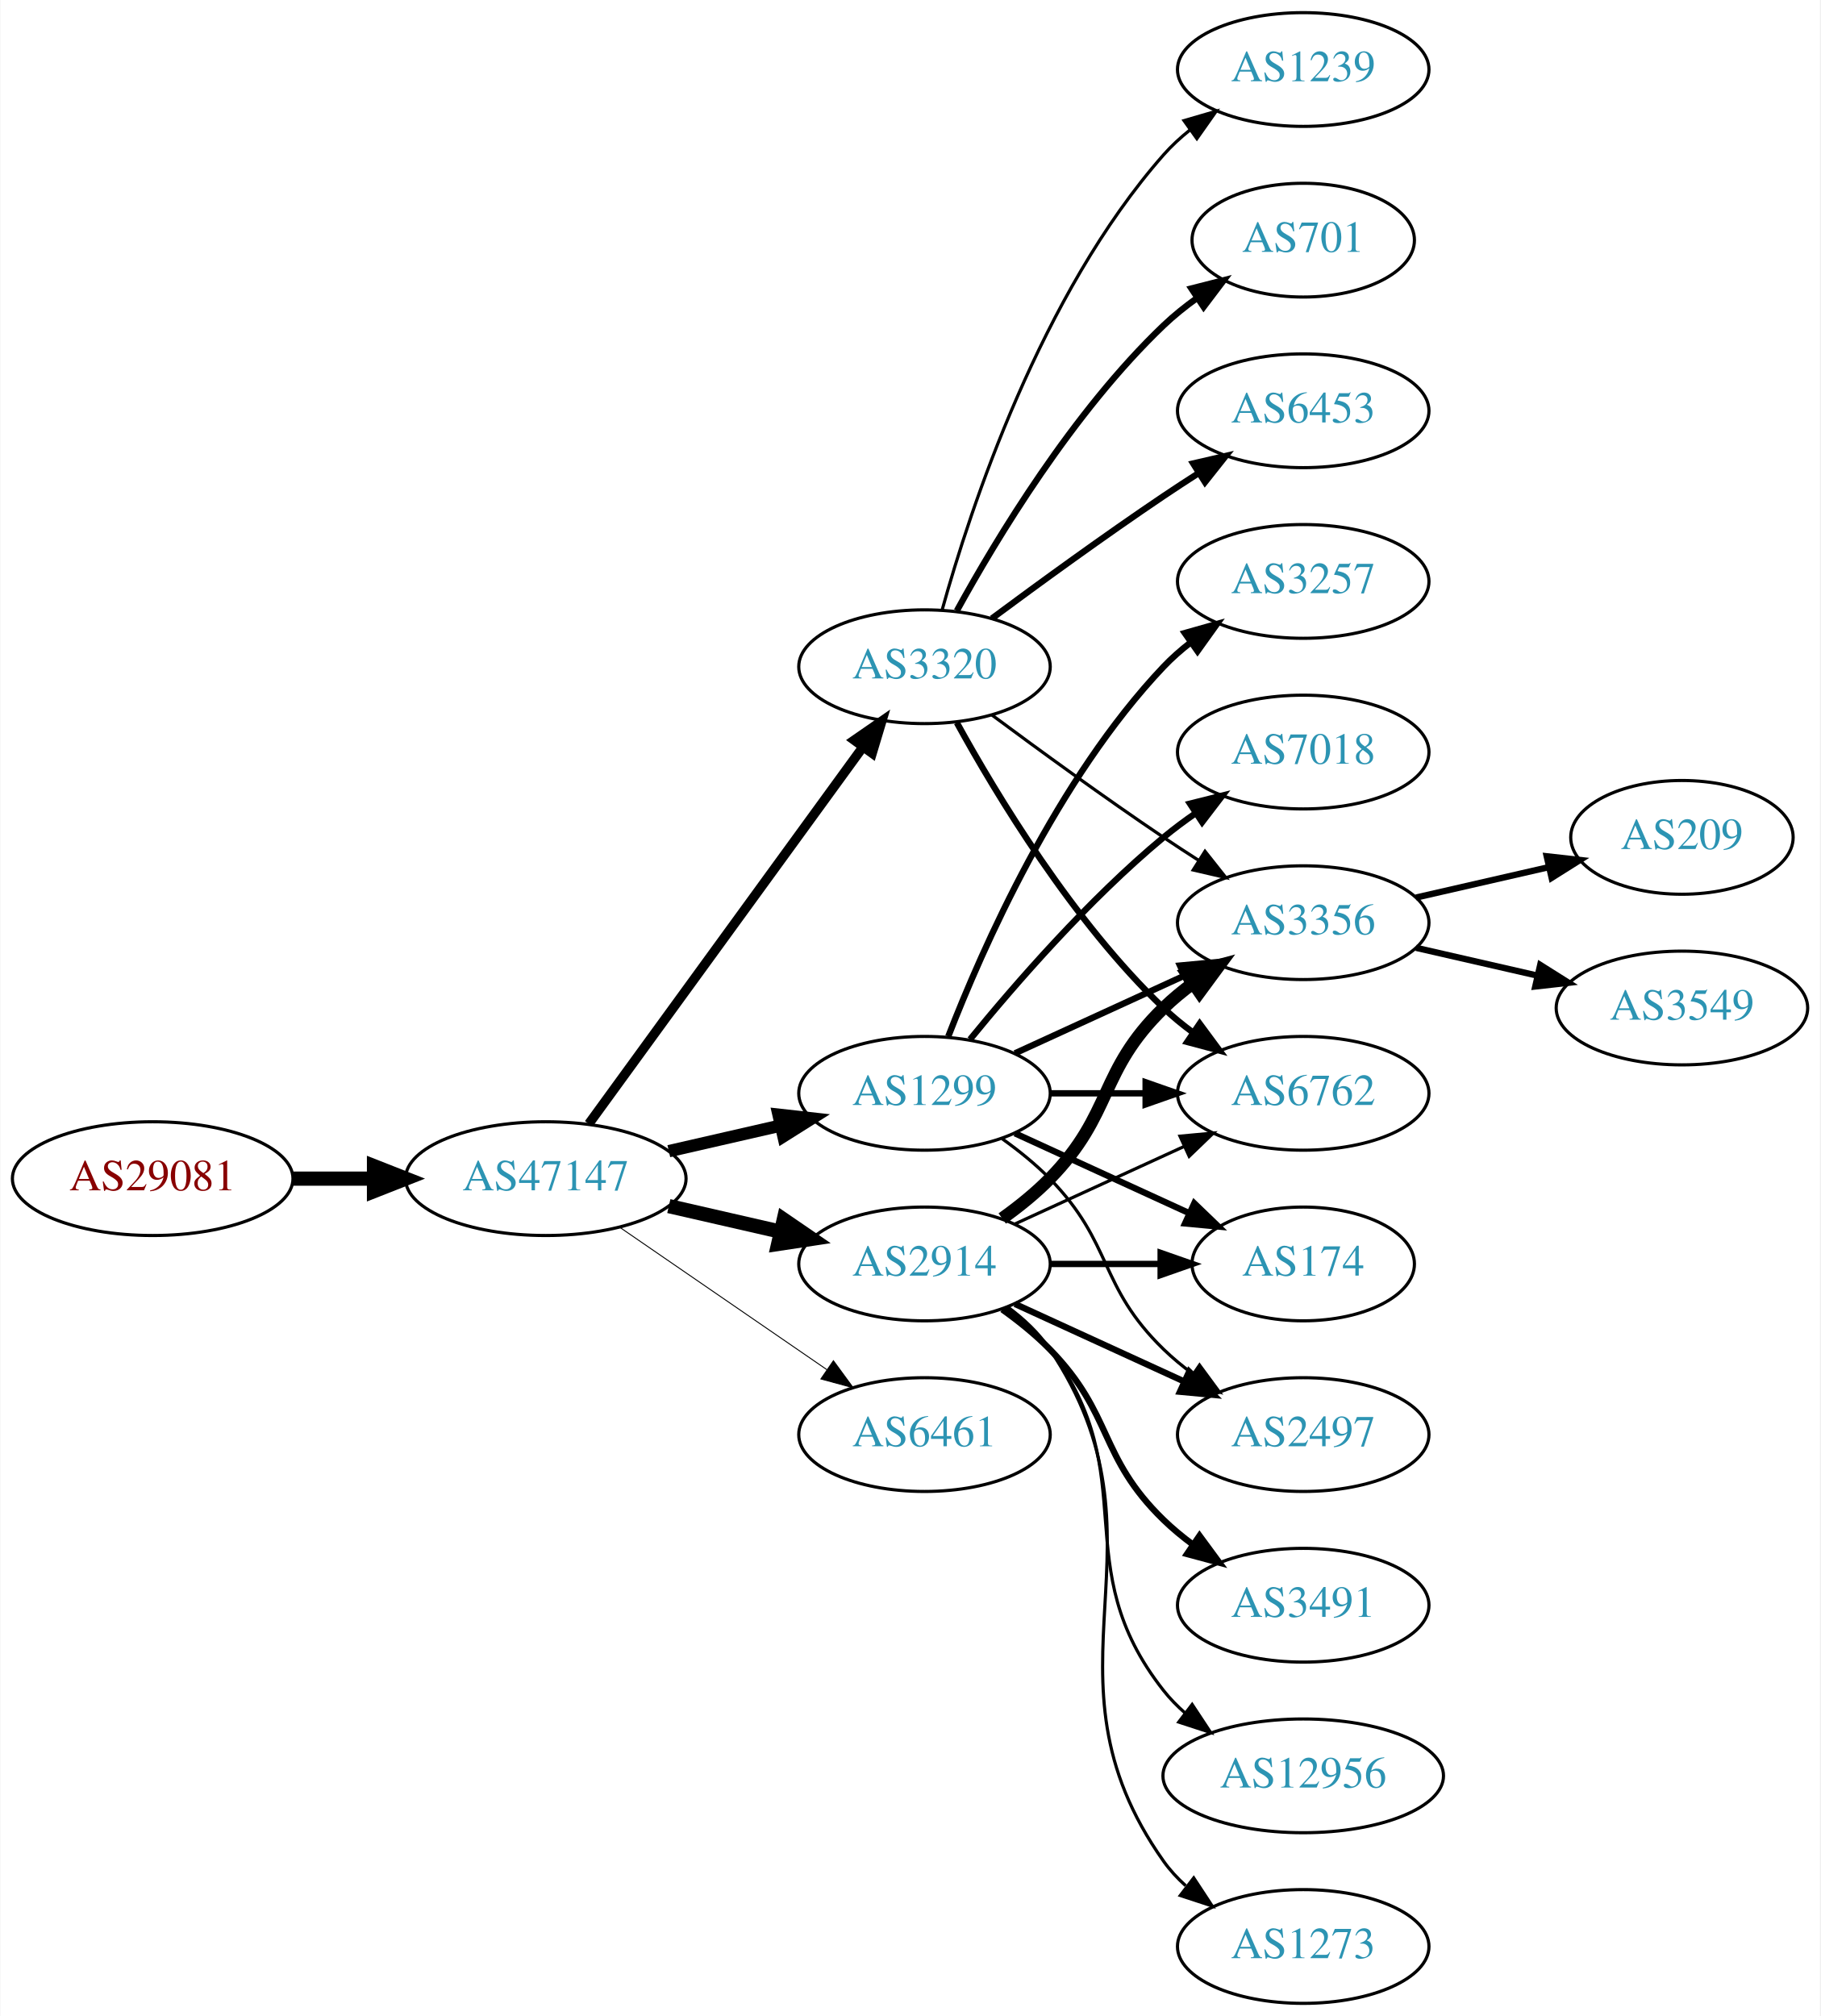
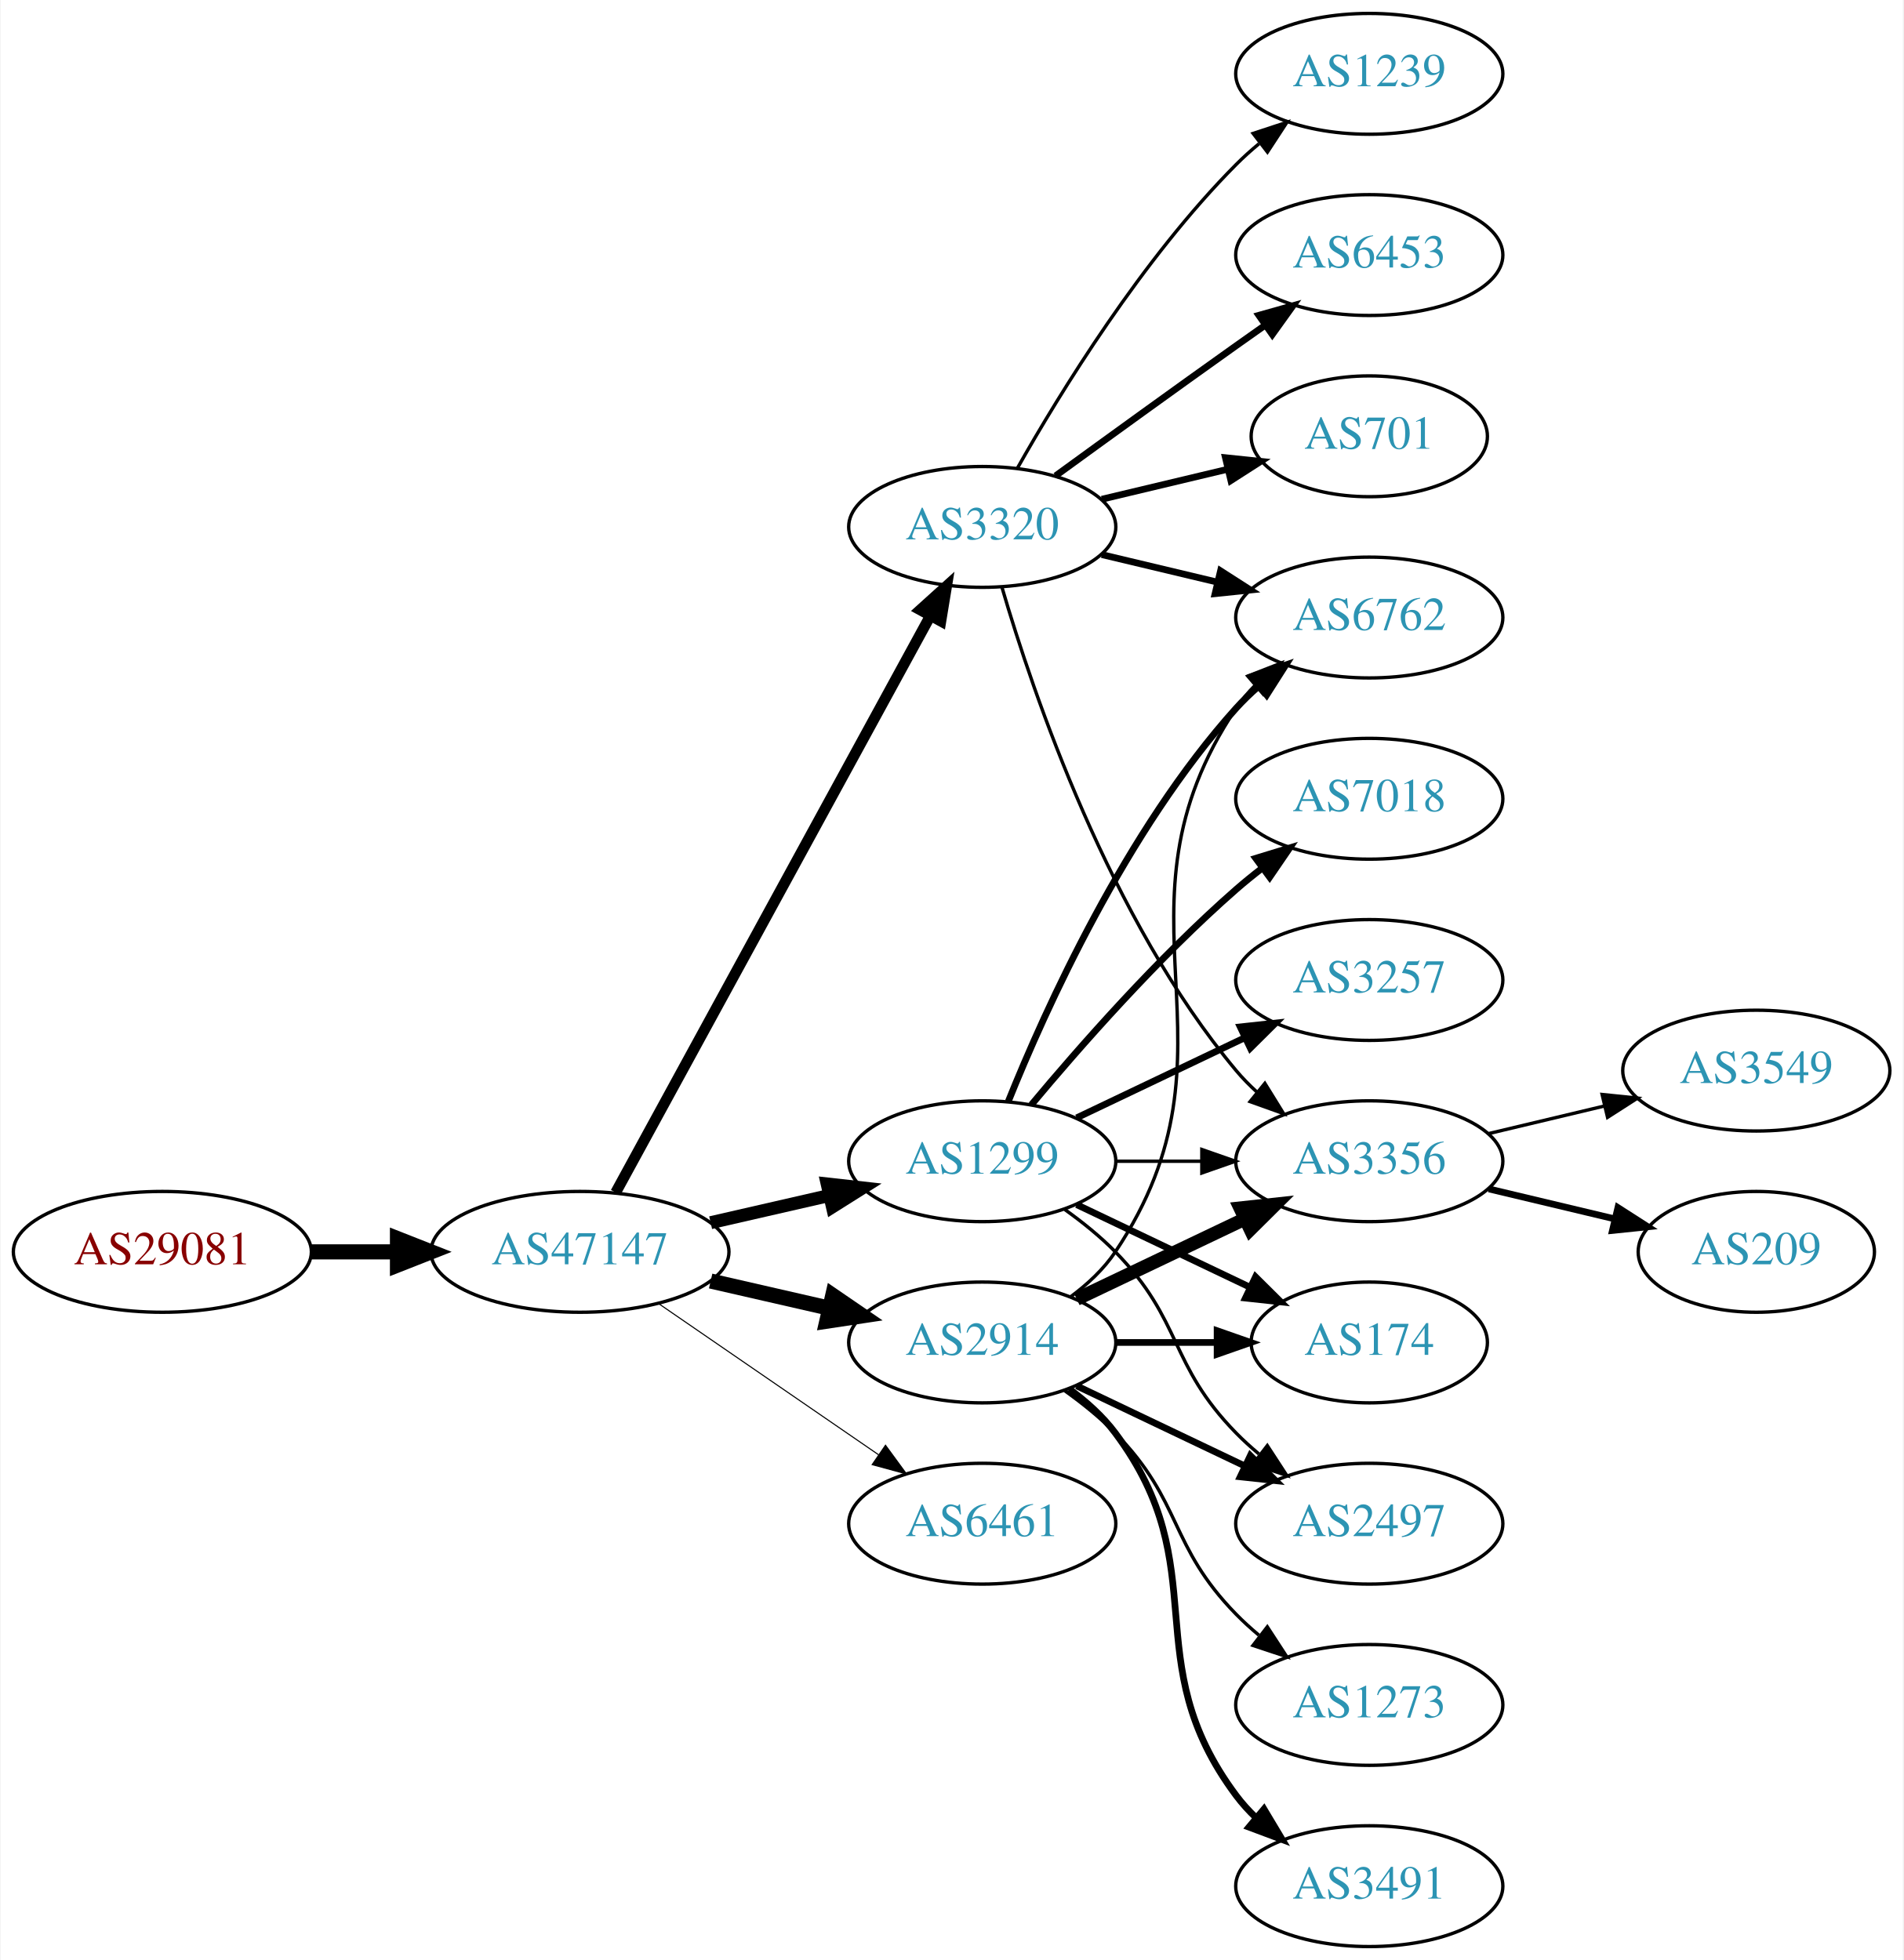
- <svg xmlns="http://www.w3.org/2000/svg" xmlns:xlink="http://www.w3.org/1999/xlink" width="576pt" height="638pt" viewBox="0.00 0.00 575.76 638.00">
-   <g id="graph0" class="graph" transform="scale(1 1) rotate(0) translate(4 634)">
-     <polygon fill="white" stroke="none" points="-4,4 -4,-634 571.762,-634 571.762,4 -4,4" />
+ <svg xmlns="http://www.w3.org/2000/svg" xmlns:xlink="http://www.w3.org/1999/xlink" width="567pt" height="584pt" viewBox="0.00 0.00 566.66 584.00">
+   <g id="graph0" class="graph" transform="scale(1 1) rotate(0) translate(4 580)">
+     <polygon fill="white" stroke="none" points="-4,4 -4,-580 562.663,-580 562.663,4 -4,4" />
    <g id="node1" class="node">
      <g id="a_node1">
        <a xlink:href="/asn/29081" xlink:title="AS29081 ~ WVNET-AT-AS [AT]">
-           <ellipse fill="#ffffff" stroke="black" cx="44.196" cy="-261" rx="44.393" ry="18" />
-           <text text-anchor="middle" x="44.196" y="-257.3" font-family="Times,serif" font-size="14.00" fill="#880000">AS29081</text>
+           <ellipse fill="#ffffff" stroke="black" cx="44.196" cy="-207" rx="44.393" ry="18" />
+           <text text-anchor="middle" x="44.196" y="-203.3" font-family="Times,serif" font-size="14.00" fill="#880000">AS29081</text>
        </a>
      </g>
    </g>
    <g id="node2" class="node">
      <g id="a_node2">
        <a xlink:href="/asn/47147" xlink:title="AS47147 ~ ANEXIA Internetdienstleistungs GmbH [AT]">
-           <ellipse fill="#ffffff" stroke="black" cx="168.588" cy="-261" rx="44.393" ry="18" />
-           <text text-anchor="middle" x="168.588" y="-257.3" font-family="Times,serif" font-size="14.00" fill="#2c94b3">AS47147</text>
+           <ellipse fill="#ffffff" stroke="black" cx="168.588" cy="-207" rx="44.393" ry="18" />
+           <text text-anchor="middle" x="168.588" y="-203.3" font-family="Times,serif" font-size="14.00" fill="#2c94b3">AS47147</text>
        </a>
      </g>
    </g>
    <g id="edge1" class="edge">
-       <path fill="none" stroke="black" stroke-width="4.5" d="M88.692,-261C96.898,-261 105.569,-261 114.041,-261" />
-       <polygon fill="black" stroke="black" stroke-width="4.5" points="114.233,-264.938 124.233,-261 114.233,-257.063 114.233,-264.938" />
+       <path fill="none" stroke="black" stroke-width="4.5" d="M88.692,-207C96.898,-207 105.569,-207 114.041,-207" />
+       <polygon fill="black" stroke="black" stroke-width="4.5" points="114.233,-210.938 124.233,-207 114.233,-203.063 114.233,-210.938" />
    </g>
    <g id="node3" class="node">
      <g id="a_node3">
        <a xlink:href="/asn/1299" xlink:title="AS1299 ~ Telia Carrier [EU]">
-           <ellipse fill="#ffffff" stroke="black" cx="288.431" cy="-288" rx="39.794" ry="18" />
-           <text text-anchor="middle" x="288.431" y="-284.3" font-family="Times,serif" font-size="14.00" fill="#2c94b3">AS1299</text>
+           <ellipse fill="#ffffff" stroke="black" cx="288.431" cy="-234" rx="39.794" ry="18" />
+           <text text-anchor="middle" x="288.431" y="-230.3" font-family="Times,serif" font-size="14.00" fill="#2c94b3">AS1299</text>
        </a>
      </g>
    </g>
    <g id="edge2" class="edge">
-       <path fill="none" stroke="black" stroke-width="3.9" d="M207.523,-269.692C218.764,-272.267 231.176,-275.111 242.799,-277.774" />
-       <polygon fill="black" stroke="black" stroke-width="3.9" points="242.232,-281.235 252.761,-280.057 243.795,-274.412 242.232,-281.235" />
+       <path fill="none" stroke="black" stroke-width="3.857" d="M207.523,-215.692C218.764,-218.267 231.176,-221.111 242.799,-223.774" />
+       <polygon fill="black" stroke="black" stroke-width="3.857" points="242.232,-227.235 252.761,-226.057 243.795,-220.412 242.232,-227.235" />
    </g>
    <g id="node4" class="node">
      <g id="a_node4">
        <a xlink:href="/asn/2914" xlink:title="AS2914 ~ NTT America, Inc. [US]">
-           <ellipse fill="#ffffff" stroke="black" cx="288.431" cy="-234" rx="39.794" ry="18" />
-           <text text-anchor="middle" x="288.431" y="-230.3" font-family="Times,serif" font-size="14.00" fill="#2c94b3">AS2914</text>
+           <ellipse fill="#ffffff" stroke="black" cx="288.431" cy="-180" rx="39.794" ry="18" />
+           <text text-anchor="middle" x="288.431" y="-176.3" font-family="Times,serif" font-size="14.00" fill="#2c94b3">AS2914</text>
        </a>
      </g>
    </g>
    <g id="edge3" class="edge">
-       <path fill="none" stroke="black" stroke-width="4.5" d="M207.523,-252.308C218.764,-249.733 231.176,-246.889 242.799,-244.226" />
-       <polygon fill="black" stroke="black" stroke-width="4.5" points="243.893,-248.015 252.761,-241.943 242.134,-240.339 243.893,-248.015" />
+       <path fill="none" stroke="black" stroke-width="4.5" d="M207.523,-198.308C218.764,-195.733 231.176,-192.889 242.799,-190.226" />
+       <polygon fill="black" stroke="black" stroke-width="4.5" points="243.893,-194.015 252.761,-187.943 242.134,-186.339 243.893,-194.015" />
    </g>
    <g id="node5" class="node">
      <g id="a_node5">
-         <a xlink:href="/asn/6461" xlink:title="AS6461 ~ Zayo Bandwidth [US]">
-           <ellipse fill="#ffffff" stroke="black" cx="288.431" cy="-180" rx="39.794" ry="18" />
-           <text text-anchor="middle" x="288.431" y="-176.3" font-family="Times,serif" font-size="14.00" fill="#2c94b3">AS6461</text>
-         </a>
-       </g>
-     </g>
-     <g id="edge4" class="edge">
-       <path fill="none" stroke="black" stroke-width="0.3" d="M192.031,-245.574C210.612,-232.802 237.173,-214.545 257.553,-200.537" />
-       <polygon fill="black" stroke="black" stroke-width="0.3" points="259.609,-203.371 265.867,-194.822 255.643,-197.602 259.609,-203.371" />
-     </g>
-     <g id="node6" class="node">
-       <g id="a_node6">
        <a xlink:href="/asn/3320" xlink:title="AS3320 ~ DTAG [DE]">
          <ellipse fill="#ffffff" stroke="black" cx="288.431" cy="-423" rx="39.794" ry="18" />
          <text text-anchor="middle" x="288.431" y="-419.3" font-family="Times,serif" font-size="14.00" fill="#2c94b3">AS3320</text>
        </a>
      </g>
    </g>
+     <g id="edge4" class="edge">
+       <path fill="none" stroke="black" stroke-width="3.214" d="M179.232,-224.676C199.913,-262.584 248.626,-351.873 273.005,-396.559" />
+       <polygon fill="black" stroke="black" stroke-width="3.214" points="269.957,-398.28 277.819,-405.383 276.102,-394.928 269.957,-398.28" />
+     </g>
+     <g id="node6" class="node">
+       <g id="a_node6">
+         <a xlink:href="/asn/6461" xlink:title="AS6461 ~ Zayo Bandwidth [US]">
+           <ellipse fill="#ffffff" stroke="black" cx="288.431" cy="-126" rx="39.794" ry="18" />
+           <text text-anchor="middle" x="288.431" y="-122.3" font-family="Times,serif" font-size="14.00" fill="#2c94b3">AS6461</text>
+         </a>
+       </g>
+     </g>
    <g id="edge5" class="edge">
-       <path fill="none" stroke="black" stroke-width="3" d="M182.199,-278.337C203.02,-306.96 244.683,-364.233 268.871,-397.486" />
-       <polygon fill="black" stroke="black" stroke-width="3" points="266.197,-399.76 274.91,-405.788 271.858,-395.642 266.197,-399.76" />
+       <path fill="none" stroke="black" stroke-width="0.321" d="M192.031,-191.574C210.612,-178.802 237.173,-160.545 257.553,-146.537" />
+       <polygon fill="black" stroke="black" stroke-width="0.321" points="259.609,-149.371 265.867,-140.822 255.643,-143.602 259.609,-149.371" />
    </g>
    <g id="node7" class="node">
      <g id="a_node7">
-         <a xlink:href="/asn/174" xlink:title="AS174 ~ Cogent Communications [US]">
-           <ellipse fill="#ffffff" stroke="black" cx="408.273" cy="-234" rx="35.194" ry="18" />
-           <text text-anchor="middle" x="408.273" y="-230.3" font-family="Times,serif" font-size="14.00" fill="#2c94b3">AS174</text>
+         <a xlink:href="/asn/3356" xlink:title="AS3356 ~ Level 3 Parent, LLC [US]">
+           <ellipse fill="#ffffff" stroke="black" cx="403.724" cy="-234" rx="39.794" ry="18" />
+           <text text-anchor="middle" x="403.724" y="-230.3" font-family="Times,serif" font-size="14.00" fill="#2c94b3">AS3356</text>
        </a>
      </g>
    </g>
    <g id="edge6" class="edge">
-       <path fill="none" stroke="black" stroke-width="2" d="M317.06,-275.339C333.476,-267.817 354.457,-258.202 372.054,-250.139" />
-       <polygon fill="black" stroke="black" stroke-width="2" points="373.799,-253.189 381.432,-245.842 370.883,-246.826 373.799,-253.189" />
+       <path fill="none" stroke="black" d="M328.103,-234C336.306,-234 345.07,-234 353.602,-234" />
+       <polygon fill="black" stroke="black" points="353.841,-237.5 363.841,-234 353.841,-230.5 353.841,-237.5" />
    </g>
    <g id="node8" class="node">
      <g id="a_node8">
-         <a xlink:href="/asn/3356" xlink:title="AS3356 ~ Level 3 Parent, LLC [US]">
-           <ellipse fill="#ffffff" stroke="black" cx="408.273" cy="-342" rx="39.794" ry="18" />
-           <text text-anchor="middle" x="408.273" y="-338.3" font-family="Times,serif" font-size="14.00" fill="#2c94b3">AS3356</text>
+         <a xlink:href="/asn/7018" xlink:title="AS7018 ~ AT&amp;T Services, Inc. [US]">
+           <ellipse fill="#ffffff" stroke="black" cx="403.724" cy="-342" rx="39.794" ry="18" />
+           <text text-anchor="middle" x="403.724" y="-338.3" font-family="Times,serif" font-size="14.00" fill="#2c94b3">AS7018</text>
        </a>
      </g>
    </g>
    <g id="edge7" class="edge">
-       <path fill="none" stroke="black" stroke-width="2" d="M317.06,-300.661C333.017,-307.973 353.287,-317.261 370.57,-325.181" />
-       <polygon fill="black" stroke="black" stroke-width="2" points="369.269,-328.435 379.818,-329.419 372.185,-322.071 369.269,-328.435" />
+       <path fill="none" stroke="black" stroke-width="2" d="M303.061,-250.817C317.343,-267.929 340.89,-294.745 364.077,-315 366.543,-317.154 369.182,-319.294 371.879,-321.372" />
+       <polygon fill="black" stroke="black" stroke-width="2" points="369.904,-324.264 380.033,-327.37 374.052,-318.625 369.904,-324.264" />
    </g>
    <g id="node9" class="node">
      <g id="a_node9">
-         <a xlink:href="/asn/3257" xlink:title="AS3257 ~ GTT [DE]">
-           <ellipse fill="#ffffff" stroke="black" cx="408.273" cy="-450" rx="39.794" ry="18" />
-           <text text-anchor="middle" x="408.273" y="-446.3" font-family="Times,serif" font-size="14.00" fill="#2c94b3">AS3257</text>
+         <a xlink:href="/asn/2497" xlink:title="AS2497 ~ Internet Initiative Japan Inc. [JP]">
+           <ellipse fill="#ffffff" stroke="black" cx="403.724" cy="-126" rx="39.794" ry="18" />
+           <text text-anchor="middle" x="403.724" y="-122.3" font-family="Times,serif" font-size="14.00" fill="#2c94b3">AS2497</text>
        </a>
      </g>
    </g>
    <g id="edge8" class="edge">
-       <path fill="none" stroke="black" stroke-width="2" d="M295.954,-305.994C306.704,-333.728 330.362,-387.429 364.077,-423 366.663,-425.728 369.581,-428.294 372.649,-430.677" />
-       <polygon fill="black" stroke="black" stroke-width="2" points="370.803,-433.658 380.997,-436.543 374.827,-427.93 370.803,-433.658" />
+       <path fill="none" stroke="black" d="M313.025,-219.611C318.281,-215.852 323.613,-211.563 328.077,-207 348.25,-186.383 343.905,-173.617 364.077,-153 366.17,-150.861 368.453,-148.782 370.83,-146.79" />
+       <polygon fill="black" stroke="black" points="373.349,-149.268 379.13,-140.389 369.074,-143.725 373.349,-149.268" />
    </g>
    <g id="node10" class="node">
      <g id="a_node10">
-         <a xlink:href="/asn/2497" xlink:title="AS2497 ~ Internet Initiative Japan Inc. [JP]">
-           <ellipse fill="#ffffff" stroke="black" cx="408.273" cy="-180" rx="39.794" ry="18" />
-           <text text-anchor="middle" x="408.273" y="-176.3" font-family="Times,serif" font-size="14.00" fill="#2c94b3">AS2497</text>
+         <a xlink:href="/asn/6762" xlink:title="AS6762 ~ TELECOM ITALIA SPARKLE S.p.A. [IT]">
+           <ellipse fill="#ffffff" stroke="black" cx="403.724" cy="-396" rx="39.794" ry="18" />
+           <text text-anchor="middle" x="403.724" y="-392.3" font-family="Times,serif" font-size="14.00" fill="#2c94b3">AS6762</text>
        </a>
      </g>
    </g>
    <g id="edge9" class="edge">
-       <path fill="none" stroke="black" d="M313.025,-273.611C318.281,-269.852 323.613,-265.563 328.077,-261 348.25,-240.383 343.384,-227.094 364.077,-207 366.922,-204.237 370.096,-201.614 373.396,-199.166" />
-       <polygon fill="black" stroke="black" points="375.462,-201.994 381.744,-193.462 371.513,-196.214 375.462,-201.994" />
+       <path fill="none" stroke="black" stroke-width="2" d="M296.179,-251.787C307.23,-279.243 331.283,-332.578 364.077,-369 366.08,-371.224 368.298,-373.363 370.631,-375.397" />
+       <polygon fill="black" stroke="black" stroke-width="2" points="368.829,-378.433 378.85,-381.873 373.161,-372.935 368.829,-378.433" />
    </g>
    <g id="node11" class="node">
      <g id="a_node11">
-         <a xlink:href="/asn/6762" xlink:title="AS6762 ~ TELECOM ITALIA SPARKLE S.p.A. [IT]">
-           <ellipse fill="#ffffff" stroke="black" cx="408.273" cy="-288" rx="39.794" ry="18" />
-           <text text-anchor="middle" x="408.273" y="-284.3" font-family="Times,serif" font-size="14.00" fill="#2c94b3">AS6762</text>
+         <a xlink:href="/asn/174" xlink:title="AS174 ~ Cogent Communications [US]">
+           <ellipse fill="#ffffff" stroke="black" cx="403.724" cy="-180" rx="35.194" ry="18" />
+           <text text-anchor="middle" x="403.724" y="-176.3" font-family="Times,serif" font-size="14.00" fill="#2c94b3">AS174</text>
        </a>
      </g>
    </g>
    <g id="edge10" class="edge">
-       <path fill="none" stroke="black" stroke-width="2" d="M328.343,-288C337.897,-288 348.246,-288 358.209,-288" />
-       <polygon fill="black" stroke="black" stroke-width="2" points="358.402,-291.5 368.402,-288 358.402,-284.5 358.402,-291.5" />
+       <path fill="none" stroke="black" stroke-width="2" d="M316.567,-221.066C331.999,-213.71 351.485,-204.423 368.02,-196.541" />
+       <polygon fill="black" stroke="black" stroke-width="2" points="369.84,-199.551 377.361,-192.089 366.828,-193.232 369.84,-199.551" />
    </g>
    <g id="node12" class="node">
      <g id="a_node12">
-         <a xlink:href="/asn/7018" xlink:title="AS7018 ~ AT&amp;T Services, Inc. [US]">
-           <ellipse fill="#ffffff" stroke="black" cx="408.273" cy="-396" rx="39.794" ry="18" />
-           <text text-anchor="middle" x="408.273" y="-392.3" font-family="Times,serif" font-size="14.00" fill="#2c94b3">AS7018</text>
+         <a xlink:href="/asn/3257" xlink:title="AS3257 ~ GTT [DE]">
+           <ellipse fill="#ffffff" stroke="black" cx="403.724" cy="-288" rx="39.794" ry="18" />
+           <text text-anchor="middle" x="403.724" y="-284.3" font-family="Times,serif" font-size="14.00" fill="#2c94b3">AS3257</text>
        </a>
      </g>
    </g>
    <g id="edge11" class="edge">
-       <path fill="none" stroke="black" stroke-width="2" d="M302.85,-305.065C316.964,-322.375 340.379,-349.345 364.077,-369 367.294,-371.668 370.794,-374.27 374.365,-376.741" />
-       <polygon fill="black" stroke="black" stroke-width="2" points="372.442,-379.666 382.721,-382.236 376.288,-373.817 372.442,-379.666" />
-     </g>
-     <g id="edge17" class="edge">
-       <path fill="none" stroke="black" stroke-width="2" d="M328.343,-234C339.43,-234 351.59,-234 362.972,-234" />
-       <polygon fill="black" stroke="black" stroke-width="2" points="363.154,-237.5 373.154,-234 363.154,-230.5 363.154,-237.5" />
+       <path fill="none" stroke="black" stroke-width="2" d="M316.567,-246.934C331.561,-254.081 350.382,-263.052 366.605,-270.785" />
+       <polygon fill="black" stroke="black" stroke-width="2" points="365.276,-274.028 375.809,-275.171 368.288,-267.709 365.276,-274.028" />
    </g>
    <g id="edge12" class="edge">
-       <path fill="none" stroke="black" stroke-width="4" d="M313.025,-248.389C318.281,-252.148 323.613,-256.437 328.077,-261 348.25,-281.617 343.384,-294.906 364.077,-315 366.922,-317.763 370.096,-320.386 373.396,-322.834" />
-       <polygon fill="black" stroke="black" stroke-width="4" points="371.513,-325.786 381.744,-328.538 375.462,-320.006 371.513,-325.786" />
+       <path fill="none" stroke="black" stroke-width="4" d="M316.567,-192.934C331.561,-200.081 350.382,-209.052 366.605,-216.785" />
+       <polygon fill="black" stroke="black" stroke-width="4" points="365.276,-220.028 375.809,-221.171 368.288,-213.709 365.276,-220.028" />
+     </g>
+     <g id="edge13" class="edge">
+       <path fill="none" stroke="black" stroke-width="2" d="M316.567,-167.066C331.561,-159.919 350.382,-150.948 366.605,-143.215" />
+       <polygon fill="black" stroke="black" stroke-width="2" points="368.288,-146.291 375.809,-138.829 365.276,-139.972 368.288,-146.291" />
+     </g>
+     <g id="edge16" class="edge">
+       <path fill="none" stroke="black" d="M314.75,-193.607C319.806,-197.351 324.617,-201.831 328.077,-207 369.102,-268.294 323.053,-307.706 364.077,-369 365.699,-371.423 367.618,-373.695 369.72,-375.81" />
+       <polygon fill="black" stroke="black" points="367.533,-378.546 377.405,-382.393 372.087,-373.229 367.533,-378.546" />
    </g>
    <g id="edge14" class="edge">
-       <path fill="none" stroke="black" stroke-width="2" d="M317.06,-221.339C333.017,-214.027 353.287,-204.739 370.57,-196.819" />
-       <polygon fill="black" stroke="black" stroke-width="2" points="372.185,-199.929 379.818,-192.581 369.269,-193.565 372.185,-199.929" />
-     </g>
-     <g id="edge13" class="edge">
-       <path fill="none" stroke="black" d="M317.06,-246.661C333.017,-253.973 353.287,-263.261 370.57,-271.181" />
-       <polygon fill="black" stroke="black" points="369.269,-274.435 379.818,-275.419 372.185,-268.071 369.269,-274.435" />
+       <path fill="none" stroke="black" stroke-width="2" d="M328.103,-180C337.808,-180 348.299,-180 358.262,-180" />
+       <polygon fill="black" stroke="black" stroke-width="2" points="358.398,-183.5 368.398,-180 358.398,-176.5 358.398,-183.5" />
    </g>
    <g id="node13" class="node">
      <g id="a_node13">
        <a xlink:href="/asn/3491" xlink:title="AS3491 ~ PCCW Global, Inc. [US]">
-           <ellipse fill="#ffffff" stroke="black" cx="408.273" cy="-126" rx="39.794" ry="18" />
-           <text text-anchor="middle" x="408.273" y="-122.3" font-family="Times,serif" font-size="14.00" fill="#2c94b3">AS3491</text>
+           <ellipse fill="#ffffff" stroke="black" cx="403.724" cy="-18" rx="39.794" ry="18" />
+           <text text-anchor="middle" x="403.724" y="-14.3" font-family="Times,serif" font-size="14.00" fill="#2c94b3">AS3491</text>
        </a>
      </g>
    </g>
    <g id="edge15" class="edge">
-       <path fill="none" stroke="black" stroke-width="2" d="M313.025,-219.611C318.281,-215.852 323.613,-211.563 328.077,-207 348.25,-186.383 343.384,-173.094 364.077,-153 366.922,-150.237 370.096,-147.614 373.396,-145.166" />
-       <polygon fill="black" stroke="black" stroke-width="2" points="375.462,-147.994 381.744,-139.462 371.513,-142.214 375.462,-147.994" />
+       <path fill="none" stroke="black" stroke-width="2" d="M314.362,-166.118C319.438,-162.389 324.356,-157.984 328.077,-153 358.349,-112.458 333.806,-85.542 364.077,-45 365.822,-42.664 367.829,-40.455 369.992,-38.383" />
+       <polygon fill="black" stroke="black" stroke-width="2" points="372.352,-40.973 377.793,-31.882 367.87,-35.595 372.352,-40.973" />
    </g>
    <g id="node14" class="node">
      <g id="a_node14">
-         <a xlink:href="/asn/12956" xlink:title="AS12956 ~ TELXIUS [ES]">
-           <ellipse fill="#ffffff" stroke="black" cx="408.273" cy="-72" rx="44.393" ry="18" />
-           <text text-anchor="middle" x="408.273" y="-68.3" font-family="Times,serif" font-size="14.00" fill="#2c94b3">AS12956</text>
-         </a>
-       </g>
-     </g>
-     <g id="edge16" class="edge">
-       <path fill="none" stroke="black" d="M314.362,-220.118C319.438,-216.389 324.356,-211.984 328.077,-207 358.349,-166.458 332.779,-138.754 364.077,-99 366.101,-96.429 368.443,-94.037 370.967,-91.826" />
-       <polygon fill="black" stroke="black" points="373.124,-94.584 378.957,-85.739 368.882,-89.016 373.124,-94.584" />
-     </g>
-     <g id="node15" class="node">
-       <g id="a_node15">
        <a xlink:href="/asn/1273" xlink:title="AS1273 ~ Vodafone Group PLC [EU]">
-           <ellipse fill="#ffffff" stroke="black" cx="408.273" cy="-18" rx="39.794" ry="18" />
-           <text text-anchor="middle" x="408.273" y="-14.3" font-family="Times,serif" font-size="14.00" fill="#2c94b3">AS1273</text>
-         </a>
-       </g>
-     </g>
-     <g id="edge18" class="edge">
-       <path fill="none" stroke="black" d="M314.75,-220.393C319.806,-216.649 324.617,-212.169 328.077,-207 369.102,-145.706 321.498,-105.225 364.077,-45 366.068,-42.184 368.455,-39.599 371.071,-37.24" />
-       <polygon fill="black" stroke="black" points="373.624,-39.694 379.44,-30.838 369.371,-34.135 373.624,-39.694" />
-     </g>
-     <g id="edge23" class="edge">
-       <path fill="none" stroke="black" d="M309.761,-407.723C324.623,-396.696 345.368,-381.593 364.077,-369 367.626,-366.611 371.377,-364.161 375.125,-361.758" />
-       <polygon fill="black" stroke="black" points="377.193,-364.591 383.774,-356.288 373.451,-358.675 377.193,-364.591" />
-     </g>
-     <g id="edge20" class="edge">
-       <path fill="none" stroke="black" stroke-width="2" d="M298.672,-405.287C311.218,-382.439 335.394,-342.389 364.077,-315 366.946,-312.261 370.134,-309.653 373.443,-307.215" />
-       <polygon fill="black" stroke="black" stroke-width="2" points="375.507,-310.044 381.803,-301.523 371.567,-304.258 375.507,-310.044" />
-     </g>
-     <g id="node16" class="node">
-       <g id="a_node16">
-         <a xlink:href="/asn/1239" xlink:title="AS1239 ~ Sprint [US]">
-           <ellipse fill="#ffffff" stroke="black" cx="408.273" cy="-612" rx="39.794" ry="18" />
-           <text text-anchor="middle" x="408.273" y="-608.3" font-family="Times,serif" font-size="14.00" fill="#2c94b3">AS1239</text>
-         </a>
-       </g>
-     </g>
-     <g id="edge19" class="edge">
-       <path fill="none" stroke="black" d="M294.004,-440.946C302.909,-472.995 325.194,-540.842 364.077,-585 366.561,-587.821 369.411,-590.449 372.437,-592.871" />
-       <polygon fill="black" stroke="black" points="370.554,-595.828 380.726,-598.791 374.622,-590.131 370.554,-595.828" />
+           <ellipse fill="#ffffff" stroke="black" cx="403.724" cy="-72" rx="39.794" ry="18" />
+           <text text-anchor="middle" x="403.724" y="-68.3" font-family="Times,serif" font-size="14.00" fill="#2c94b3">AS1273</text>
+         </a>
+       </g>
+     </g>
+     <g id="edge17" class="edge">
+       <path fill="none" stroke="black" d="M313.025,-165.611C318.281,-161.852 323.613,-157.563 328.077,-153 348.25,-132.383 343.905,-119.617 364.077,-99 366.17,-96.861 368.453,-94.782 370.83,-92.79" />
+       <polygon fill="black" stroke="black" points="373.349,-95.268 379.13,-86.389 369.074,-89.725 373.349,-95.268" />
+     </g>
+     <g id="edge24" class="edge">
+       <path fill="none" stroke="black" d="M294.305,-404.998C303.619,-373.156 326.435,-306.019 364.077,-261 365.948,-258.763 368.046,-256.626 370.272,-254.604" />
+       <polygon fill="black" stroke="black" points="372.619,-257.207 378.191,-248.196 368.216,-251.766 372.619,-257.207" />
+     </g>
+     <g id="edge22" class="edge">
+       <path fill="none" stroke="black" stroke-width="2" d="M324.038,-414.752C334.909,-412.162 347.064,-409.265 358.506,-406.538" />
+       <polygon fill="black" stroke="black" stroke-width="2" points="359.412,-409.92 368.328,-404.197 357.789,-403.111 359.412,-409.92" />
    </g>
    <g id="node17" class="node">
      <g id="a_node17">
-         <a xlink:href="/asn/701" xlink:title="AS701 ~ UUNET [US]">
-           <ellipse fill="#ffffff" stroke="black" cx="408.273" cy="-558" rx="35.194" ry="18" />
-           <text text-anchor="middle" x="408.273" y="-554.3" font-family="Times,serif" font-size="14.00" fill="#2c94b3">AS701</text>
-         </a>
-       </g>
-     </g>
-     <g id="edge21" class="edge">
-       <path fill="none" stroke="black" stroke-width="2" d="M298.672,-440.713C311.218,-463.561 335.394,-503.611 364.077,-531 367.331,-534.107 370.998,-537.046 374.785,-539.76" />
-       <polygon fill="black" stroke="black" stroke-width="2" points="372.887,-542.701 383.153,-545.322 376.762,-536.872 372.887,-542.701" />
+         <a xlink:href="/asn/1239" xlink:title="AS1239 ~ Sprint [US]">
+           <ellipse fill="#ffffff" stroke="black" cx="403.724" cy="-558" rx="39.794" ry="18" />
+           <text text-anchor="middle" x="403.724" y="-554.3" font-family="Times,serif" font-size="14.00" fill="#2c94b3">AS1239</text>
+         </a>
+       </g>
+     </g>
+     <g id="edge20" class="edge">
+       <path fill="none" stroke="black" d="M298.891,-440.49C311.672,-463.096 336.105,-502.886 364.077,-531 366.188,-533.121 368.484,-535.188 370.87,-537.171" />
+       <polygon fill="black" stroke="black" points="369.122,-540.242 379.185,-543.556 373.385,-534.69 369.122,-540.242" />
    </g>
    <g id="node18" class="node">
      <g id="a_node18">
        <a xlink:href="/asn/6453" xlink:title="AS6453 ~ TATA COMMUNICATIONS (AMERICA) INC [US]">
-           <ellipse fill="#ffffff" stroke="black" cx="408.273" cy="-504" rx="39.794" ry="18" />
-           <text text-anchor="middle" x="408.273" y="-500.3" font-family="Times,serif" font-size="14.00" fill="#2c94b3">AS6453</text>
-         </a>
-       </g>
-     </g>
-     <g id="edge22" class="edge">
-       <path fill="none" stroke="black" stroke-width="2" d="M309.761,-438.277C324.623,-449.304 345.368,-464.407 364.077,-477 367.626,-479.389 371.377,-481.839 375.125,-484.242" />
-       <polygon fill="black" stroke="black" stroke-width="2" points="373.451,-487.325 383.774,-489.712 377.193,-481.409 373.451,-487.325" />
+           <ellipse fill="#ffffff" stroke="black" cx="403.724" cy="-504" rx="39.794" ry="18" />
+           <text text-anchor="middle" x="403.724" y="-500.3" font-family="Times,serif" font-size="14.00" fill="#2c94b3">AS6453</text>
+         </a>
+       </g>
+     </g>
+     <g id="edge21" class="edge">
+       <path fill="none" stroke="black" stroke-width="2" d="M310.279,-438.222C325.213,-449.091 345.827,-464.025 364.077,-477 366.898,-479.005 369.841,-481.085 372.789,-483.159" />
+       <polygon fill="black" stroke="black" stroke-width="2" points="370.816,-486.05 381.013,-488.926 374.835,-480.319 370.816,-486.05" />
    </g>
    <g id="node19" class="node">
      <g id="a_node19">
+         <a xlink:href="/asn/701" xlink:title="AS701 ~ UUNET [US]">
+           <ellipse fill="#ffffff" stroke="black" cx="403.724" cy="-450" rx="35.194" ry="18" />
+           <text text-anchor="middle" x="403.724" y="-446.3" font-family="Times,serif" font-size="14.00" fill="#2c94b3">AS701</text>
+         </a>
+       </g>
+     </g>
+     <g id="edge23" class="edge">
+       <path fill="none" stroke="black" stroke-width="2" d="M324.038,-431.248C335.833,-434.058 349.137,-437.229 361.405,-440.153" />
+       <polygon fill="black" stroke="black" stroke-width="2" points="360.871,-443.624 371.41,-442.537 362.494,-436.814 360.871,-443.624" />
+     </g>
+     <g id="node15" class="node">
+       <g id="a_node15">
+         <a xlink:href="/asn/3549" xlink:title="AS3549 ~ Level 3 Parent, LLC [US]">
+           <ellipse fill="#ffffff" stroke="black" cx="519.017" cy="-261" rx="39.794" ry="18" />
+           <text text-anchor="middle" x="519.017" y="-257.3" font-family="Times,serif" font-size="14.00" fill="#2c94b3">AS3549</text>
+         </a>
+       </g>
+     </g>
+     <g id="edge18" class="edge">
+       <path fill="none" stroke="black" d="M439.331,-242.248C450.202,-244.838 462.357,-247.735 473.799,-250.462" />
+       <polygon fill="black" stroke="black" points="473.082,-253.889 483.621,-252.803 474.705,-247.08 473.082,-253.889" />
+     </g>
+     <g id="node16" class="node">
+       <g id="a_node16">
        <a xlink:href="/asn/209" xlink:title="AS209 ~ CenturyLink Communications, LLC [US]">
-           <ellipse fill="#ffffff" stroke="black" cx="528.116" cy="-369" rx="35.194" ry="18" />
-           <text text-anchor="middle" x="528.116" y="-365.3" font-family="Times,serif" font-size="14.00" fill="#2c94b3">AS209</text>
-         </a>
-       </g>
-     </g>
-     <g id="edge24" class="edge">
-       <path fill="none" stroke="black" stroke-width="2" d="M443.993,-349.955C457.085,-352.955 472.107,-356.396 485.748,-359.522" />
-       <polygon fill="black" stroke="black" stroke-width="2" points="485.326,-363.016 495.855,-361.838 486.89,-356.193 485.326,-363.016" />
-     </g>
-     <g id="node20" class="node">
-       <g id="a_node20">
-         <a xlink:href="/asn/3549" xlink:title="AS3549 ~ Level 3 Parent, LLC [US]">
-           <ellipse fill="#ffffff" stroke="black" cx="528.116" cy="-315" rx="39.794" ry="18" />
-           <text text-anchor="middle" x="528.116" y="-311.3" font-family="Times,serif" font-size="14.00" fill="#2c94b3">AS3549</text>
-         </a>
-       </g>
-     </g>
-     <g id="edge25" class="edge">
-       <path fill="none" stroke="black" stroke-width="2" d="M443.993,-334.045C455.993,-331.296 469.613,-328.175 482.306,-325.267" />
-       <polygon fill="black" stroke="black" stroke-width="2" points="483.272,-328.636 492.238,-322.991 481.708,-321.813 483.272,-328.636" />
+           <ellipse fill="#ffffff" stroke="black" cx="519.017" cy="-207" rx="35.194" ry="18" />
+           <text text-anchor="middle" x="519.017" y="-203.3" font-family="Times,serif" font-size="14.00" fill="#2c94b3">AS209</text>
+         </a>
+       </g>
+     </g>
+     <g id="edge19" class="edge">
+       <path fill="none" stroke="black" stroke-width="2" d="M439.331,-225.752C451.125,-222.942 464.43,-219.771 476.698,-216.847" />
+       <polygon fill="black" stroke="black" stroke-width="2" points="477.787,-220.186 486.703,-214.463 476.164,-213.376 477.787,-220.186" />
    </g>
  </g>
</svg>
